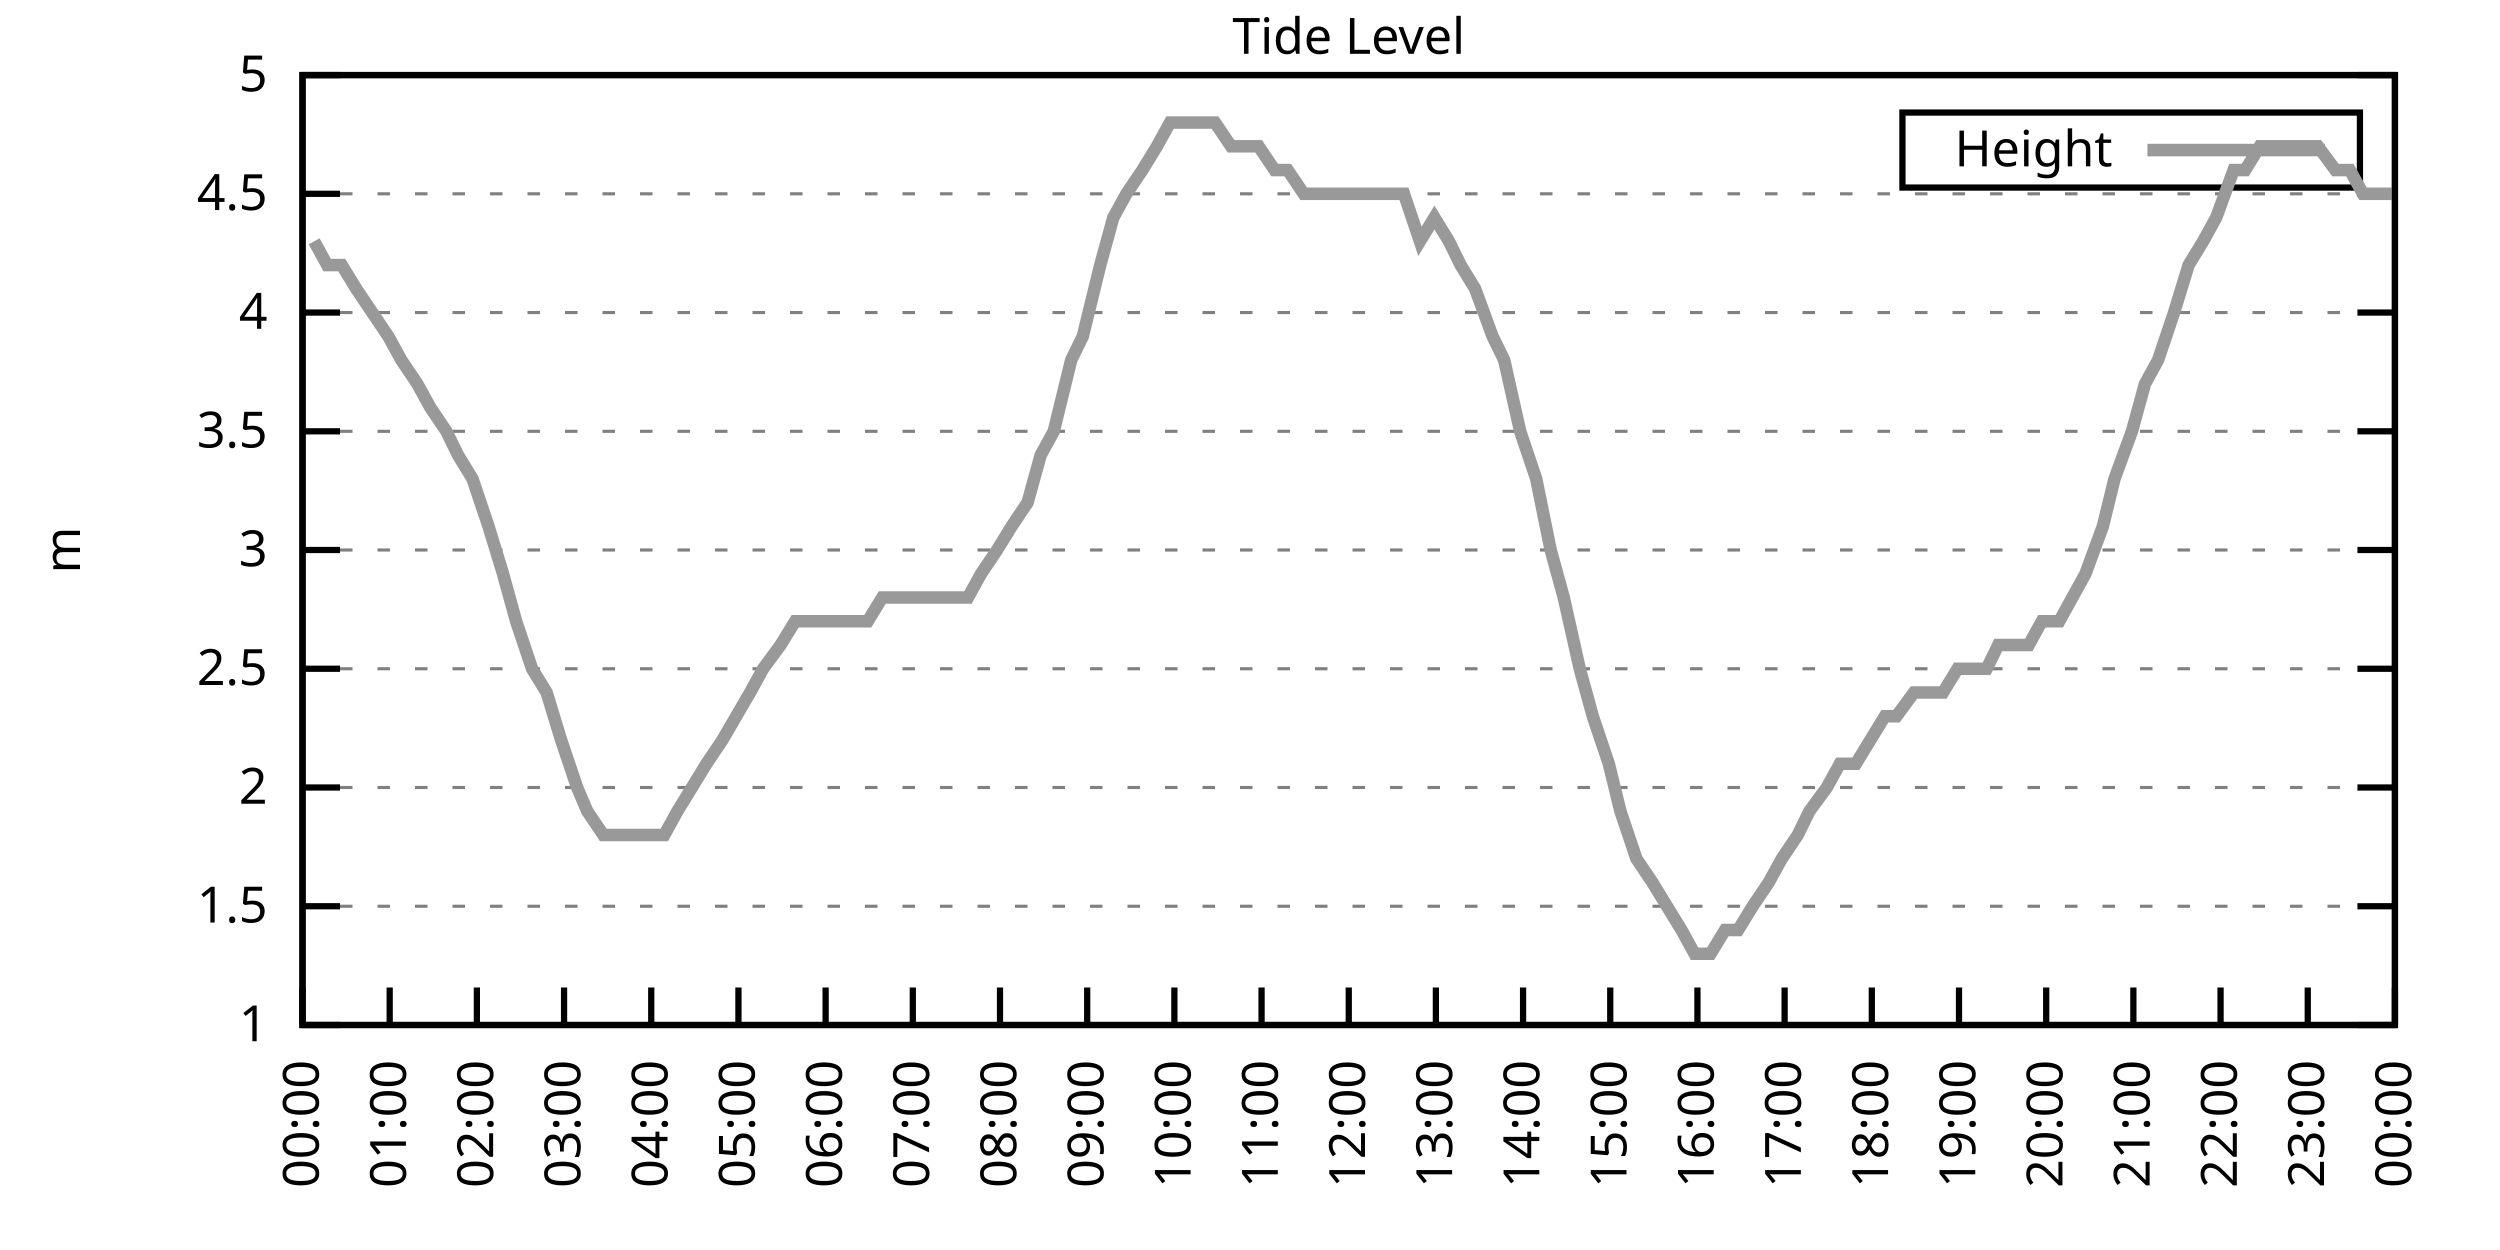
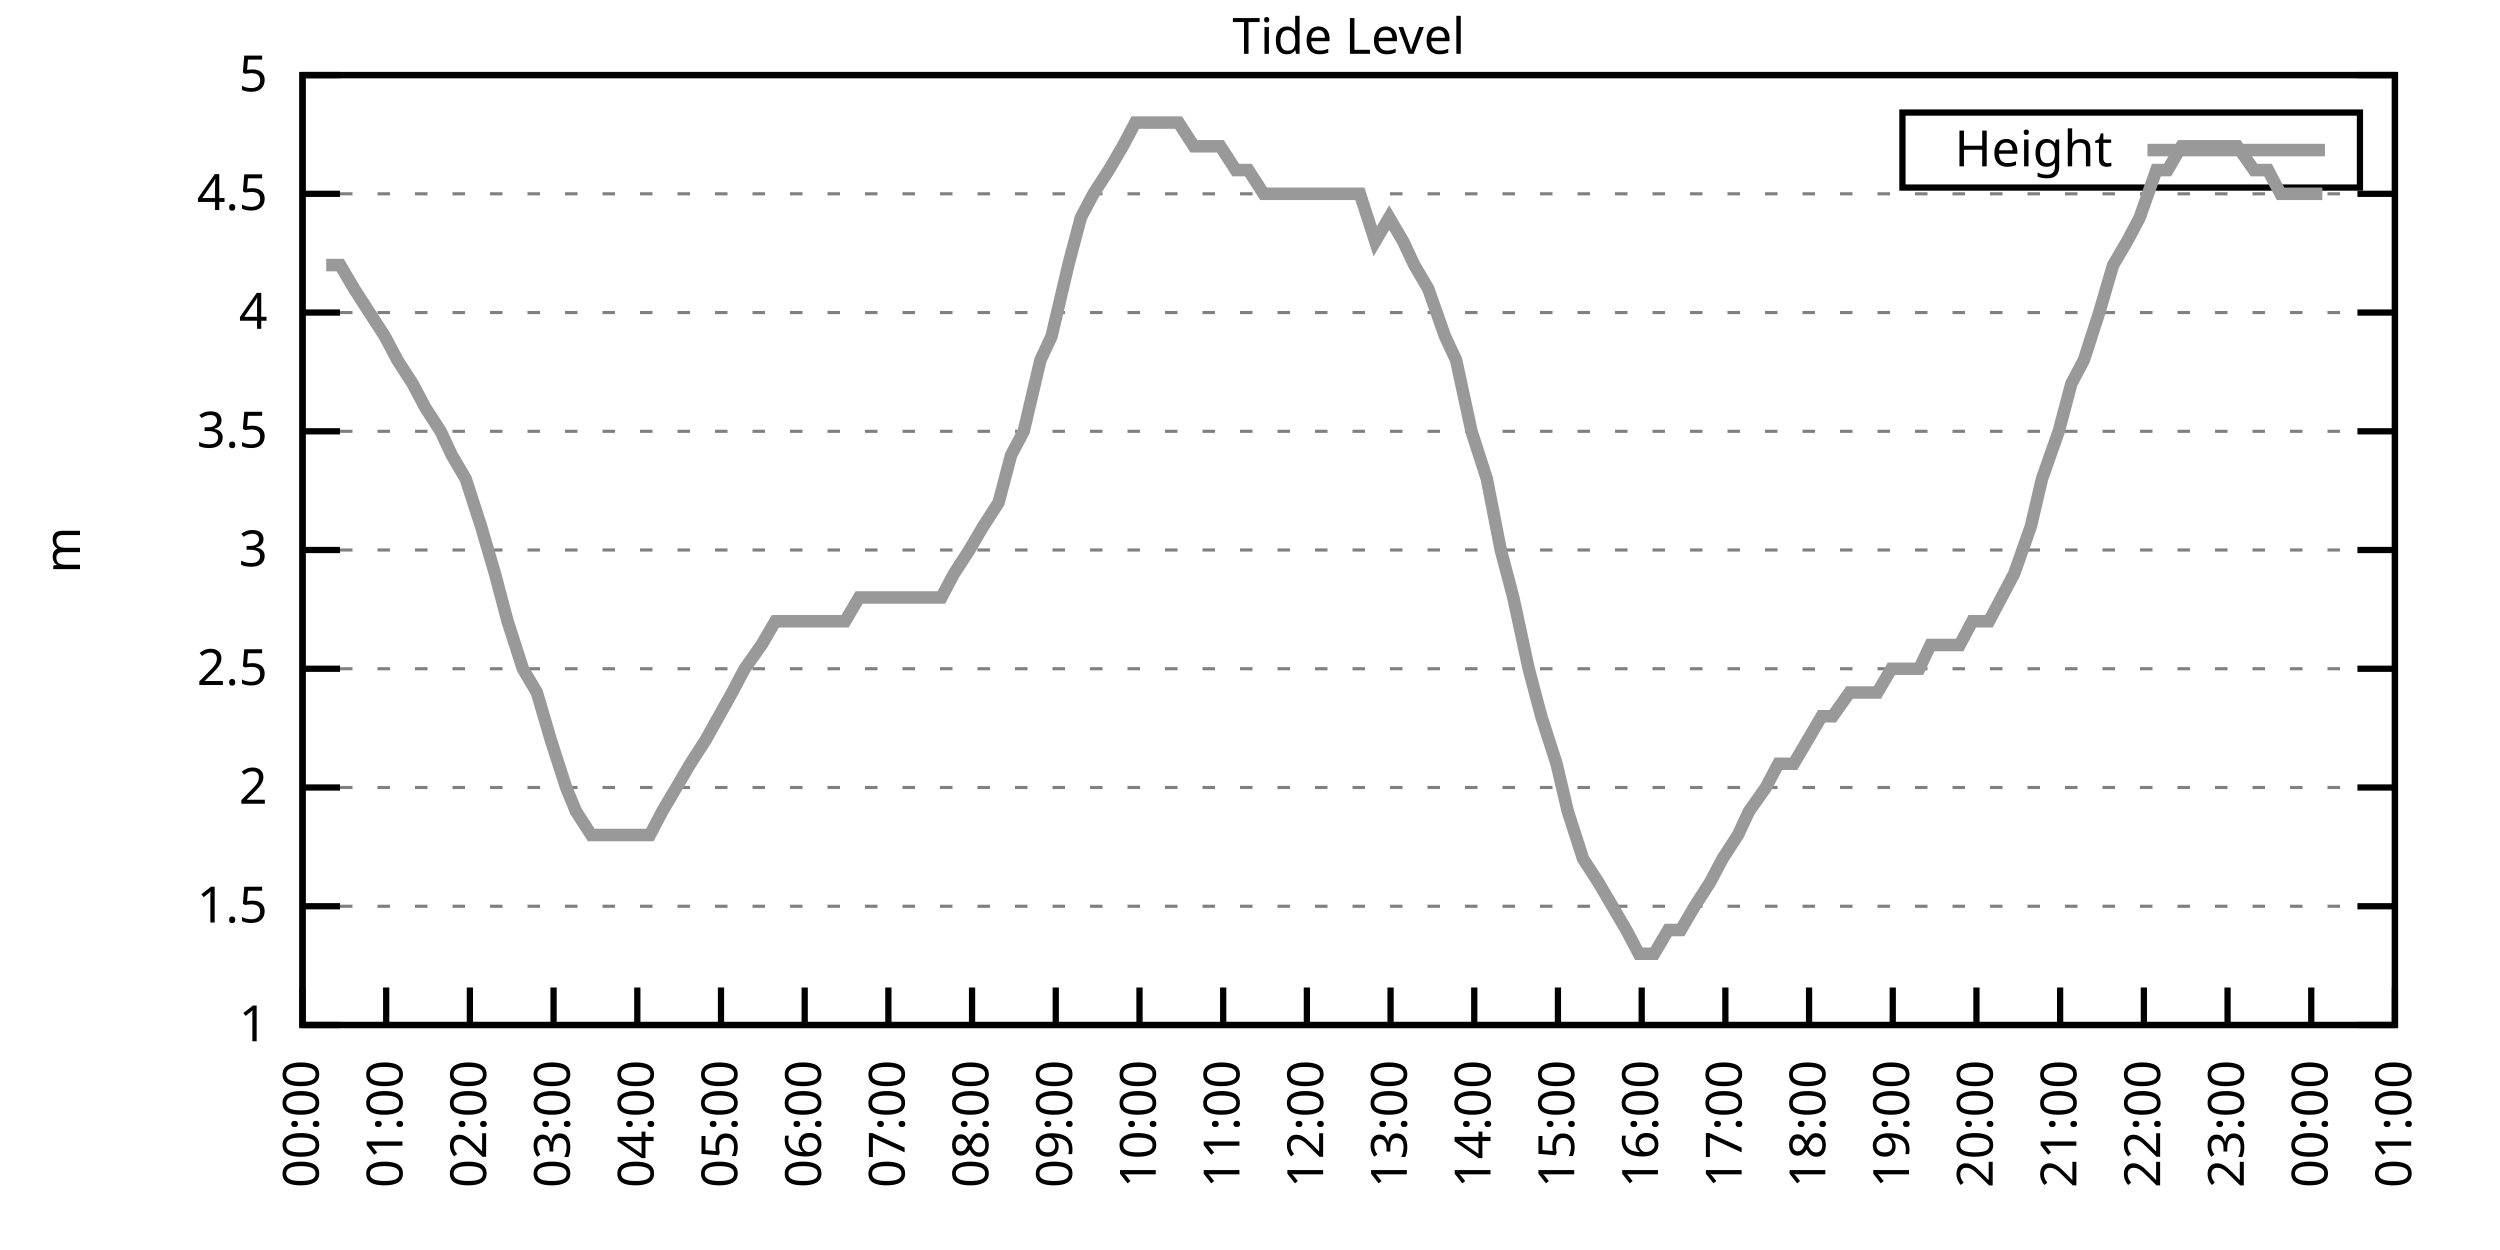
<svg xmlns="http://www.w3.org/2000/svg" xmlns:xlink="http://www.w3.org/1999/xlink" width="400" height="200" viewBox="0 0 400 200">
  <g id="gnuplot_canvas">
    <rect x="0" y="0" width="400" height="200" fill="none" />
    <defs>
      <circle id="gpDot" r="0.5" stroke-width="0.5" stroke="currentColor" />
      <path id="gpPt0" stroke-width="0.333" stroke="currentColor" d="M-1,0 h2 M0,-1 v2" />
      <path id="gpPt1" stroke-width="0.333" stroke="currentColor" d="M-1,-1 L1,1 M1,-1 L-1,1" />
      <path id="gpPt2" stroke-width="0.333" stroke="currentColor" d="M-1,0 L1,0 M0,-1 L0,1 M-1,-1 L1,1 M-1,1 L1,-1" />
      <rect id="gpPt3" stroke-width="0.333" stroke="currentColor" x="-1" y="-1" width="2" height="2" />
      <rect id="gpPt4" stroke-width="0.333" stroke="currentColor" fill="currentColor" x="-1" y="-1" width="2" height="2" />
      <circle id="gpPt5" stroke-width="0.333" stroke="currentColor" cx="0" cy="0" r="1" />
      <use xlink:href="#gpPt5" id="gpPt6" fill="currentColor" stroke="none" />
      <path id="gpPt7" stroke-width="0.333" stroke="currentColor" d="M0,-1.33 L-1.33,0.67 L1.33,0.67 z" />
      <use xlink:href="#gpPt7" id="gpPt8" fill="currentColor" stroke="none" />
      <use xlink:href="#gpPt7" id="gpPt9" stroke="currentColor" transform="rotate(180)" />
      <use xlink:href="#gpPt9" id="gpPt10" fill="currentColor" stroke="none" />
      <use xlink:href="#gpPt3" id="gpPt11" stroke="currentColor" transform="rotate(45)" />
      <use xlink:href="#gpPt11" id="gpPt12" fill="currentColor" stroke="none" />
      <path id="gpPt13" stroke-width="0.333" stroke="currentColor" d="M0,1.330 L1.265,0.411 L0.782,-1.067 L-0.782,-1.076 L-1.265,0.411 z" />
      <use xlink:href="#gpPt13" id="gpPt14" fill="currentColor" stroke="none" />
      <filter id="textbox" filterUnits="objectBoundingBox" x="0" y="0" height="1" width="1">
        <feFlood flood-color="white" flood-opacity="1" result="bgnd" />
        <feComposite in="SourceGraphic" in2="bgnd" operator="atop" />
      </filter>
      <filter id="greybox" filterUnits="objectBoundingBox" x="0" y="0" height="1" width="1">
        <feFlood flood-color="lightgrey" flood-opacity="1" result="grey" />
        <feComposite in="SourceGraphic" in2="grey" operator="atop" />
      </filter>
    </defs>
    <g fill="none" color="white" stroke="currentColor" stroke-width="1.00" stroke-linecap="butt" stroke-linejoin="miter">
</g>
    <g fill="none" color="black" stroke="currentColor" stroke-width="1.00" stroke-linecap="butt" stroke-linejoin="miter">
      <g stroke="none" shape-rendering="crispEdges">
        <polygon fill="rgb(255, 255, 255)" points="48.40,164.00 383.18,164.00 383.18,12.02 48.40,12.02 " />
      </g>
    </g>
    <g fill="none" color="black" stroke="currentColor" stroke-width="1.00" stroke-linecap="butt" stroke-linejoin="miter">
</g>
    <g fill="none" color="black" stroke="black" stroke-width="0.50" stroke-linecap="butt" stroke-linejoin="miter">
</g>
    <g fill="none" color="gray" stroke="currentColor" stroke-width="0.50" stroke-linecap="butt" stroke-linejoin="miter">
      <path stroke="gray" stroke-dasharray="2,4" class="gridline" d="M48.40,164.00 L383.19,164.00  " />
    </g>
    <g fill="none" color="gray" stroke="gray" stroke-width="1.00" stroke-linecap="butt" stroke-linejoin="miter">
</g>
    <g fill="none" color="black" stroke="currentColor" stroke-width="1.00" stroke-linecap="butt" stroke-linejoin="miter">
      <path stroke="black" d="M48.40,164.00 L54.40,164.00 M383.19,164.00 L377.19,164.00  " />
      <g transform="translate(42.80,166.60)" stroke="none" fill="black" font-family="Sans" font-size="8.00" text-anchor="end">
        <text>
          <tspan font-family="Sans"> 1</tspan>
        </text>
      </g>
    </g>
    <g fill="none" color="black" stroke="currentColor" stroke-width="1.00" stroke-linecap="butt" stroke-linejoin="miter">
</g>
    <g fill="none" color="black" stroke="black" stroke-width="0.50" stroke-linecap="butt" stroke-linejoin="miter">
</g>
    <g fill="none" color="gray" stroke="currentColor" stroke-width="0.50" stroke-linecap="butt" stroke-linejoin="miter">
      <path stroke="gray" stroke-dasharray="2,4" class="gridline" d="M48.40,145.00 L383.19,145.00  " />
    </g>
    <g fill="none" color="gray" stroke="gray" stroke-width="1.00" stroke-linecap="butt" stroke-linejoin="miter">
</g>
    <g fill="none" color="black" stroke="currentColor" stroke-width="1.00" stroke-linecap="butt" stroke-linejoin="miter">
      <path stroke="black" d="M48.40,145.00 L54.40,145.00 M383.19,145.00 L377.19,145.00  " />
      <g transform="translate(42.80,147.60)" stroke="none" fill="black" font-family="Sans" font-size="8.00" text-anchor="end">
        <text>
          <tspan font-family="Sans"> 1.5</tspan>
        </text>
      </g>
    </g>
    <g fill="none" color="black" stroke="currentColor" stroke-width="1.00" stroke-linecap="butt" stroke-linejoin="miter">
</g>
    <g fill="none" color="black" stroke="black" stroke-width="0.50" stroke-linecap="butt" stroke-linejoin="miter">
</g>
    <g fill="none" color="gray" stroke="currentColor" stroke-width="0.50" stroke-linecap="butt" stroke-linejoin="miter">
      <path stroke="gray" stroke-dasharray="2,4" class="gridline" d="M48.40,126.00 L383.19,126.00  " />
    </g>
    <g fill="none" color="gray" stroke="gray" stroke-width="1.00" stroke-linecap="butt" stroke-linejoin="miter">
</g>
    <g fill="none" color="black" stroke="currentColor" stroke-width="1.00" stroke-linecap="butt" stroke-linejoin="miter">
      <path stroke="black" d="M48.40,126.00 L54.40,126.00 M383.19,126.00 L377.19,126.00  " />
      <g transform="translate(42.80,128.60)" stroke="none" fill="black" font-family="Sans" font-size="8.00" text-anchor="end">
        <text>
          <tspan font-family="Sans"> 2</tspan>
        </text>
      </g>
    </g>
    <g fill="none" color="black" stroke="currentColor" stroke-width="1.00" stroke-linecap="butt" stroke-linejoin="miter">
</g>
    <g fill="none" color="black" stroke="black" stroke-width="0.50" stroke-linecap="butt" stroke-linejoin="miter">
</g>
    <g fill="none" color="gray" stroke="currentColor" stroke-width="0.50" stroke-linecap="butt" stroke-linejoin="miter">
      <path stroke="gray" stroke-dasharray="2,4" class="gridline" d="M48.40,107.00 L383.19,107.00  " />
    </g>
    <g fill="none" color="gray" stroke="gray" stroke-width="1.00" stroke-linecap="butt" stroke-linejoin="miter">
</g>
    <g fill="none" color="black" stroke="currentColor" stroke-width="1.00" stroke-linecap="butt" stroke-linejoin="miter">
      <path stroke="black" d="M48.40,107.00 L54.40,107.00 M383.19,107.00 L377.19,107.00  " />
      <g transform="translate(42.80,109.60)" stroke="none" fill="black" font-family="Sans" font-size="8.00" text-anchor="end">
        <text>
          <tspan font-family="Sans"> 2.5</tspan>
        </text>
      </g>
    </g>
    <g fill="none" color="black" stroke="currentColor" stroke-width="1.00" stroke-linecap="butt" stroke-linejoin="miter">
</g>
    <g fill="none" color="black" stroke="black" stroke-width="0.50" stroke-linecap="butt" stroke-linejoin="miter">
</g>
    <g fill="none" color="gray" stroke="currentColor" stroke-width="0.50" stroke-linecap="butt" stroke-linejoin="miter">
      <path stroke="gray" stroke-dasharray="2,4" class="gridline" d="M48.40,88.00 L383.19,88.00  " />
    </g>
    <g fill="none" color="gray" stroke="gray" stroke-width="1.00" stroke-linecap="butt" stroke-linejoin="miter">
</g>
    <g fill="none" color="black" stroke="currentColor" stroke-width="1.00" stroke-linecap="butt" stroke-linejoin="miter">
      <path stroke="black" d="M48.40,88.00 L54.40,88.00 M383.19,88.00 L377.19,88.00  " />
      <g transform="translate(42.80,90.60)" stroke="none" fill="black" font-family="Sans" font-size="8.00" text-anchor="end">
        <text>
          <tspan font-family="Sans"> 3</tspan>
        </text>
      </g>
    </g>
    <g fill="none" color="black" stroke="currentColor" stroke-width="1.00" stroke-linecap="butt" stroke-linejoin="miter">
</g>
    <g fill="none" color="black" stroke="black" stroke-width="0.50" stroke-linecap="butt" stroke-linejoin="miter">
</g>
    <g fill="none" color="gray" stroke="currentColor" stroke-width="0.50" stroke-linecap="butt" stroke-linejoin="miter">
      <path stroke="gray" stroke-dasharray="2,4" class="gridline" d="M48.40,69.01 L383.19,69.01  " />
    </g>
    <g fill="none" color="gray" stroke="gray" stroke-width="1.00" stroke-linecap="butt" stroke-linejoin="miter">
</g>
    <g fill="none" color="black" stroke="currentColor" stroke-width="1.00" stroke-linecap="butt" stroke-linejoin="miter">
      <path stroke="black" d="M48.40,69.01 L54.40,69.01 M383.19,69.01 L377.19,69.01  " />
      <g transform="translate(42.80,71.61)" stroke="none" fill="black" font-family="Sans" font-size="8.00" text-anchor="end">
        <text>
          <tspan font-family="Sans"> 3.5</tspan>
        </text>
      </g>
    </g>
    <g fill="none" color="black" stroke="currentColor" stroke-width="1.00" stroke-linecap="butt" stroke-linejoin="miter">
</g>
    <g fill="none" color="black" stroke="black" stroke-width="0.50" stroke-linecap="butt" stroke-linejoin="miter">
</g>
    <g fill="none" color="gray" stroke="currentColor" stroke-width="0.50" stroke-linecap="butt" stroke-linejoin="miter">
      <path stroke="gray" stroke-dasharray="2,4" class="gridline" d="M48.40,50.01 L383.19,50.01  " />
    </g>
    <g fill="none" color="gray" stroke="gray" stroke-width="1.00" stroke-linecap="butt" stroke-linejoin="miter">
</g>
    <g fill="none" color="black" stroke="currentColor" stroke-width="1.00" stroke-linecap="butt" stroke-linejoin="miter">
      <path stroke="black" d="M48.40,50.01 L54.40,50.01 M383.19,50.01 L377.19,50.01  " />
      <g transform="translate(42.80,52.61)" stroke="none" fill="black" font-family="Sans" font-size="8.00" text-anchor="end">
        <text>
          <tspan font-family="Sans"> 4</tspan>
        </text>
      </g>
    </g>
    <g fill="none" color="black" stroke="currentColor" stroke-width="1.00" stroke-linecap="butt" stroke-linejoin="miter">
</g>
    <g fill="none" color="black" stroke="black" stroke-width="0.50" stroke-linecap="butt" stroke-linejoin="miter">
</g>
    <g fill="none" color="gray" stroke="currentColor" stroke-width="0.50" stroke-linecap="butt" stroke-linejoin="miter">
      <path stroke="gray" stroke-dasharray="2,4" class="gridline" d="M48.40,31.01 L383.19,31.01  " />
    </g>
    <g fill="none" color="gray" stroke="gray" stroke-width="1.00" stroke-linecap="butt" stroke-linejoin="miter">
</g>
    <g fill="none" color="black" stroke="currentColor" stroke-width="1.00" stroke-linecap="butt" stroke-linejoin="miter">
      <path stroke="black" d="M48.40,31.01 L54.40,31.01 M383.19,31.01 L377.19,31.01  " />
      <g transform="translate(42.80,33.61)" stroke="none" fill="black" font-family="Sans" font-size="8.00" text-anchor="end">
        <text>
          <tspan font-family="Sans"> 4.5</tspan>
        </text>
      </g>
    </g>
    <g fill="none" color="black" stroke="currentColor" stroke-width="1.00" stroke-linecap="butt" stroke-linejoin="miter">
</g>
    <g fill="none" color="black" stroke="black" stroke-width="0.50" stroke-linecap="butt" stroke-linejoin="miter">
</g>
    <g fill="none" color="gray" stroke="currentColor" stroke-width="0.50" stroke-linecap="butt" stroke-linejoin="miter">
      <path stroke="gray" stroke-dasharray="2,4" class="gridline" d="M48.40,12.01 L383.19,12.01  " />
    </g>
    <g fill="none" color="gray" stroke="gray" stroke-width="1.00" stroke-linecap="butt" stroke-linejoin="miter">
</g>
    <g fill="none" color="black" stroke="currentColor" stroke-width="1.00" stroke-linecap="butt" stroke-linejoin="miter">
      <path stroke="black" d="M48.40,12.01 L54.40,12.01 M383.19,12.01 L377.19,12.01  " />
      <g transform="translate(42.80,14.61)" stroke="none" fill="black" font-family="Sans" font-size="8.00" text-anchor="end">
        <text>
          <tspan font-family="Sans"> 5</tspan>
        </text>
      </g>
    </g>
    <g fill="none" color="black" stroke="currentColor" stroke-width="1.00" stroke-linecap="butt" stroke-linejoin="miter">
      <path stroke="black" d="M48.40,164.00 L48.40,158.00  " />
      <g transform="translate(51.00,169.60) rotate(270.00)" stroke="none" fill="black" font-family="Sans" font-size="8.00" text-anchor="end">
        <text>
          <tspan font-family="Sans">00:00</tspan>
        </text>
      </g>
    </g>
    <g fill="none" color="black" stroke="currentColor" stroke-width="1.00" stroke-linecap="butt" stroke-linejoin="miter">
-       <path stroke="black" d="M62.35,164.00 L62.35,158.00  " />
-       <g transform="translate(64.95,169.60) rotate(270.00)" stroke="none" fill="black" font-family="Sans" font-size="8.00" text-anchor="end">
+       <path stroke="black" d="M61.79,164.00 L61.79,158.00  " />
+       <g transform="translate(64.39,169.60) rotate(270.00)" stroke="none" fill="black" font-family="Sans" font-size="8.00" text-anchor="end">
        <text>
          <tspan font-family="Sans">01:00</tspan>
        </text>
      </g>
    </g>
    <g fill="none" color="black" stroke="currentColor" stroke-width="1.00" stroke-linecap="butt" stroke-linejoin="miter">
-       <path stroke="black" d="M76.30,164.00 L76.30,158.00  " />
-       <g transform="translate(78.90,169.60) rotate(270.00)" stroke="none" fill="black" font-family="Sans" font-size="8.00" text-anchor="end">
+       <path stroke="black" d="M75.18,164.00 L75.18,158.00  " />
+       <g transform="translate(77.78,169.60) rotate(270.00)" stroke="none" fill="black" font-family="Sans" font-size="8.00" text-anchor="end">
        <text>
          <tspan font-family="Sans">02:00</tspan>
        </text>
      </g>
    </g>
    <g fill="none" color="black" stroke="currentColor" stroke-width="1.00" stroke-linecap="butt" stroke-linejoin="miter">
-       <path stroke="black" d="M90.25,164.00 L90.25,158.00  " />
-       <g transform="translate(92.85,169.60) rotate(270.00)" stroke="none" fill="black" font-family="Sans" font-size="8.00" text-anchor="end">
+       <path stroke="black" d="M88.57,164.00 L88.57,158.00  " />
+       <g transform="translate(91.17,169.60) rotate(270.00)" stroke="none" fill="black" font-family="Sans" font-size="8.00" text-anchor="end">
        <text>
          <tspan font-family="Sans">03:00</tspan>
        </text>
      </g>
    </g>
    <g fill="none" color="black" stroke="currentColor" stroke-width="1.00" stroke-linecap="butt" stroke-linejoin="miter">
-       <path stroke="black" d="M104.20,164.00 L104.20,158.00  " />
-       <g transform="translate(106.80,169.60) rotate(270.00)" stroke="none" fill="black" font-family="Sans" font-size="8.00" text-anchor="end">
+       <path stroke="black" d="M101.97,164.00 L101.97,158.00  " />
+       <g transform="translate(104.57,169.60) rotate(270.00)" stroke="none" fill="black" font-family="Sans" font-size="8.00" text-anchor="end">
        <text>
          <tspan font-family="Sans">04:00</tspan>
        </text>
      </g>
    </g>
    <g fill="none" color="black" stroke="currentColor" stroke-width="1.00" stroke-linecap="butt" stroke-linejoin="miter">
-       <path stroke="black" d="M118.15,164.00 L118.15,158.00  " />
-       <g transform="translate(120.75,169.60) rotate(270.00)" stroke="none" fill="black" font-family="Sans" font-size="8.00" text-anchor="end">
+       <path stroke="black" d="M115.36,164.00 L115.36,158.00  " />
+       <g transform="translate(117.96,169.60) rotate(270.00)" stroke="none" fill="black" font-family="Sans" font-size="8.00" text-anchor="end">
        <text>
          <tspan font-family="Sans">05:00</tspan>
        </text>
      </g>
    </g>
    <g fill="none" color="black" stroke="currentColor" stroke-width="1.00" stroke-linecap="butt" stroke-linejoin="miter">
-       <path stroke="black" d="M132.10,164.00 L132.10,158.00  " />
-       <g transform="translate(134.70,169.60) rotate(270.00)" stroke="none" fill="black" font-family="Sans" font-size="8.00" text-anchor="end">
+       <path stroke="black" d="M128.75,164.00 L128.75,158.00  " />
+       <g transform="translate(131.35,169.60) rotate(270.00)" stroke="none" fill="black" font-family="Sans" font-size="8.00" text-anchor="end">
        <text>
          <tspan font-family="Sans">06:00</tspan>
        </text>
      </g>
    </g>
    <g fill="none" color="black" stroke="currentColor" stroke-width="1.00" stroke-linecap="butt" stroke-linejoin="miter">
-       <path stroke="black" d="M146.05,164.00 L146.05,158.00  " />
-       <g transform="translate(148.65,169.60) rotate(270.00)" stroke="none" fill="black" font-family="Sans" font-size="8.00" text-anchor="end">
+       <path stroke="black" d="M142.14,164.00 L142.14,158.00  " />
+       <g transform="translate(144.74,169.60) rotate(270.00)" stroke="none" fill="black" font-family="Sans" font-size="8.00" text-anchor="end">
        <text>
          <tspan font-family="Sans">07:00</tspan>
        </text>
      </g>
    </g>
    <g fill="none" color="black" stroke="currentColor" stroke-width="1.00" stroke-linecap="butt" stroke-linejoin="miter">
-       <path stroke="black" d="M160.00,164.00 L160.00,158.00  " />
-       <g transform="translate(162.60,169.60) rotate(270.00)" stroke="none" fill="black" font-family="Sans" font-size="8.00" text-anchor="end">
+       <path stroke="black" d="M155.53,164.00 L155.53,158.00  " />
+       <g transform="translate(158.13,169.60) rotate(270.00)" stroke="none" fill="black" font-family="Sans" font-size="8.00" text-anchor="end">
        <text>
          <tspan font-family="Sans">08:00</tspan>
        </text>
      </g>
    </g>
    <g fill="none" color="black" stroke="currentColor" stroke-width="1.00" stroke-linecap="butt" stroke-linejoin="miter">
-       <path stroke="black" d="M173.95,164.00 L173.95,158.00  " />
-       <g transform="translate(176.55,169.60) rotate(270.00)" stroke="none" fill="black" font-family="Sans" font-size="8.00" text-anchor="end">
+       <path stroke="black" d="M168.92,164.00 L168.92,158.00  " />
+       <g transform="translate(171.52,169.60) rotate(270.00)" stroke="none" fill="black" font-family="Sans" font-size="8.00" text-anchor="end">
        <text>
          <tspan font-family="Sans">09:00</tspan>
        </text>
      </g>
    </g>
    <g fill="none" color="black" stroke="currentColor" stroke-width="1.00" stroke-linecap="butt" stroke-linejoin="miter">
-       <path stroke="black" d="M187.90,164.00 L187.90,158.00  " />
-       <g transform="translate(190.50,169.60) rotate(270.00)" stroke="none" fill="black" font-family="Sans" font-size="8.00" text-anchor="end">
+       <path stroke="black" d="M182.32,164.00 L182.32,158.00  " />
+       <g transform="translate(184.92,169.60) rotate(270.00)" stroke="none" fill="black" font-family="Sans" font-size="8.00" text-anchor="end">
        <text>
          <tspan font-family="Sans">10:00</tspan>
        </text>
      </g>
    </g>
    <g fill="none" color="black" stroke="currentColor" stroke-width="1.00" stroke-linecap="butt" stroke-linejoin="miter">
-       <path stroke="black" d="M201.85,164.00 L201.85,158.00  " />
-       <g transform="translate(204.45,169.60) rotate(270.00)" stroke="none" fill="black" font-family="Sans" font-size="8.00" text-anchor="end">
+       <path stroke="black" d="M195.71,164.00 L195.71,158.00  " />
+       <g transform="translate(198.31,169.60) rotate(270.00)" stroke="none" fill="black" font-family="Sans" font-size="8.00" text-anchor="end">
        <text>
          <tspan font-family="Sans">11:00</tspan>
        </text>
      </g>
    </g>
    <g fill="none" color="black" stroke="currentColor" stroke-width="1.00" stroke-linecap="butt" stroke-linejoin="miter">
-       <path stroke="black" d="M215.80,164.00 L215.80,158.00  " />
-       <g transform="translate(218.40,169.60) rotate(270.00)" stroke="none" fill="black" font-family="Sans" font-size="8.00" text-anchor="end">
+       <path stroke="black" d="M209.10,164.00 L209.10,158.00  " />
+       <g transform="translate(211.70,169.60) rotate(270.00)" stroke="none" fill="black" font-family="Sans" font-size="8.00" text-anchor="end">
        <text>
          <tspan font-family="Sans">12:00</tspan>
        </text>
      </g>
    </g>
    <g fill="none" color="black" stroke="currentColor" stroke-width="1.00" stroke-linecap="butt" stroke-linejoin="miter">
-       <path stroke="black" d="M229.74,164.00 L229.74,158.00  " />
-       <g transform="translate(232.34,169.60) rotate(270.00)" stroke="none" fill="black" font-family="Sans" font-size="8.00" text-anchor="end">
+       <path stroke="black" d="M222.49,164.00 L222.49,158.00  " />
+       <g transform="translate(225.09,169.60) rotate(270.00)" stroke="none" fill="black" font-family="Sans" font-size="8.00" text-anchor="end">
        <text>
          <tspan font-family="Sans">13:00</tspan>
        </text>
      </g>
    </g>
    <g fill="none" color="black" stroke="currentColor" stroke-width="1.00" stroke-linecap="butt" stroke-linejoin="miter">
-       <path stroke="black" d="M243.69,164.00 L243.69,158.00  " />
-       <g transform="translate(246.29,169.60) rotate(270.00)" stroke="none" fill="black" font-family="Sans" font-size="8.00" text-anchor="end">
+       <path stroke="black" d="M235.88,164.00 L235.88,158.00  " />
+       <g transform="translate(238.48,169.60) rotate(270.00)" stroke="none" fill="black" font-family="Sans" font-size="8.00" text-anchor="end">
        <text>
          <tspan font-family="Sans">14:00</tspan>
        </text>
      </g>
    </g>
    <g fill="none" color="black" stroke="currentColor" stroke-width="1.00" stroke-linecap="butt" stroke-linejoin="miter">
-       <path stroke="black" d="M257.64,164.00 L257.64,158.00  " />
-       <g transform="translate(260.24,169.60) rotate(270.00)" stroke="none" fill="black" font-family="Sans" font-size="8.00" text-anchor="end">
+       <path stroke="black" d="M249.27,164.00 L249.27,158.00  " />
+       <g transform="translate(251.87,169.60) rotate(270.00)" stroke="none" fill="black" font-family="Sans" font-size="8.00" text-anchor="end">
        <text>
          <tspan font-family="Sans">15:00</tspan>
        </text>
      </g>
    </g>
    <g fill="none" color="black" stroke="currentColor" stroke-width="1.00" stroke-linecap="butt" stroke-linejoin="miter">
-       <path stroke="black" d="M271.59,164.00 L271.59,158.00  " />
-       <g transform="translate(274.19,169.60) rotate(270.00)" stroke="none" fill="black" font-family="Sans" font-size="8.00" text-anchor="end">
+       <path stroke="black" d="M262.67,164.00 L262.67,158.00  " />
+       <g transform="translate(265.27,169.60) rotate(270.00)" stroke="none" fill="black" font-family="Sans" font-size="8.00" text-anchor="end">
        <text>
          <tspan font-family="Sans">16:00</tspan>
        </text>
      </g>
    </g>
    <g fill="none" color="black" stroke="currentColor" stroke-width="1.00" stroke-linecap="butt" stroke-linejoin="miter">
-       <path stroke="black" d="M285.54,164.00 L285.54,158.00  " />
-       <g transform="translate(288.14,169.60) rotate(270.00)" stroke="none" fill="black" font-family="Sans" font-size="8.00" text-anchor="end">
+       <path stroke="black" d="M276.06,164.00 L276.06,158.00  " />
+       <g transform="translate(278.66,169.60) rotate(270.00)" stroke="none" fill="black" font-family="Sans" font-size="8.00" text-anchor="end">
        <text>
          <tspan font-family="Sans">17:00</tspan>
        </text>
      </g>
    </g>
    <g fill="none" color="black" stroke="currentColor" stroke-width="1.00" stroke-linecap="butt" stroke-linejoin="miter">
-       <path stroke="black" d="M299.49,164.00 L299.49,158.00  " />
-       <g transform="translate(302.09,169.60) rotate(270.00)" stroke="none" fill="black" font-family="Sans" font-size="8.00" text-anchor="end">
+       <path stroke="black" d="M289.45,164.00 L289.45,158.00  " />
+       <g transform="translate(292.05,169.60) rotate(270.00)" stroke="none" fill="black" font-family="Sans" font-size="8.00" text-anchor="end">
        <text>
          <tspan font-family="Sans">18:00</tspan>
        </text>
      </g>
    </g>
    <g fill="none" color="black" stroke="currentColor" stroke-width="1.00" stroke-linecap="butt" stroke-linejoin="miter">
-       <path stroke="black" d="M313.44,164.00 L313.44,158.00  " />
-       <g transform="translate(316.04,169.60) rotate(270.00)" stroke="none" fill="black" font-family="Sans" font-size="8.00" text-anchor="end">
+       <path stroke="black" d="M302.84,164.00 L302.84,158.00  " />
+       <g transform="translate(305.44,169.60) rotate(270.00)" stroke="none" fill="black" font-family="Sans" font-size="8.00" text-anchor="end">
        <text>
          <tspan font-family="Sans">19:00</tspan>
        </text>
      </g>
    </g>
    <g fill="none" color="black" stroke="currentColor" stroke-width="1.00" stroke-linecap="butt" stroke-linejoin="miter">
-       <path stroke="black" d="M327.39,164.00 L327.39,158.00  " />
-       <g transform="translate(329.99,169.60) rotate(270.00)" stroke="none" fill="black" font-family="Sans" font-size="8.00" text-anchor="end">
+       <path stroke="black" d="M316.23,164.00 L316.23,158.00  " />
+       <g transform="translate(318.83,169.60) rotate(270.00)" stroke="none" fill="black" font-family="Sans" font-size="8.00" text-anchor="end">
        <text>
          <tspan font-family="Sans">20:00</tspan>
        </text>
      </g>
    </g>
    <g fill="none" color="black" stroke="currentColor" stroke-width="1.00" stroke-linecap="butt" stroke-linejoin="miter">
-       <path stroke="black" d="M341.34,164.00 L341.34,158.00  " />
-       <g transform="translate(343.94,169.60) rotate(270.00)" stroke="none" fill="black" font-family="Sans" font-size="8.00" text-anchor="end">
+       <path stroke="black" d="M329.62,164.00 L329.62,158.00  " />
+       <g transform="translate(332.22,169.60) rotate(270.00)" stroke="none" fill="black" font-family="Sans" font-size="8.00" text-anchor="end">
        <text>
          <tspan font-family="Sans">21:00</tspan>
        </text>
      </g>
    </g>
    <g fill="none" color="black" stroke="currentColor" stroke-width="1.00" stroke-linecap="butt" stroke-linejoin="miter">
-       <path stroke="black" d="M355.29,164.00 L355.29,158.00  " />
-       <g transform="translate(357.89,169.60) rotate(270.00)" stroke="none" fill="black" font-family="Sans" font-size="8.00" text-anchor="end">
+       <path stroke="black" d="M343.02,164.00 L343.02,158.00  " />
+       <g transform="translate(345.62,169.60) rotate(270.00)" stroke="none" fill="black" font-family="Sans" font-size="8.00" text-anchor="end">
        <text>
          <tspan font-family="Sans">22:00</tspan>
        </text>
      </g>
    </g>
    <g fill="none" color="black" stroke="currentColor" stroke-width="1.00" stroke-linecap="butt" stroke-linejoin="miter">
-       <path stroke="black" d="M369.24,164.00 L369.24,158.00  " />
-       <g transform="translate(371.84,169.60) rotate(270.00)" stroke="none" fill="black" font-family="Sans" font-size="8.00" text-anchor="end">
+       <path stroke="black" d="M356.41,164.00 L356.41,158.00  " />
+       <g transform="translate(359.01,169.60) rotate(270.00)" stroke="none" fill="black" font-family="Sans" font-size="8.00" text-anchor="end">
        <text>
          <tspan font-family="Sans">23:00</tspan>
+         </text>
+       </g>
+     </g>
+     <g fill="none" color="black" stroke="currentColor" stroke-width="1.00" stroke-linecap="butt" stroke-linejoin="miter">
+       <path stroke="black" d="M369.80,164.00 L369.80,158.00  " />
+       <g transform="translate(372.40,169.60) rotate(270.00)" stroke="none" fill="black" font-family="Sans" font-size="8.00" text-anchor="end">
+         <text>
+           <tspan font-family="Sans">00:00</tspan>
        </text>
      </g>
    </g>
    <g fill="none" color="black" stroke="currentColor" stroke-width="1.00" stroke-linecap="butt" stroke-linejoin="miter">
      <path stroke="black" d="M383.19,164.00 L383.19,158.00  " />
      <g transform="translate(385.79,169.60) rotate(270.00)" stroke="none" fill="black" font-family="Sans" font-size="8.00" text-anchor="end">
        <text>
-           <tspan font-family="Sans">00:00</tspan>
+           <tspan font-family="Sans">01:00</tspan>
        </text>
      </g>
    </g>
    <g fill="none" color="black" stroke="currentColor" stroke-width="1.00" stroke-linecap="butt" stroke-linejoin="miter">
</g>
    <g fill="none" color="black" stroke="currentColor" stroke-width="1.00" stroke-linecap="butt" stroke-linejoin="miter">
      <path stroke="black" d="M48.40,12.01 L48.40,164.00 L383.19,164.00 L383.19,12.01 L48.40,12.01 Z  " />
    </g>
    <g fill="none" color="black" stroke="currentColor" stroke-width="1.00" stroke-linecap="butt" stroke-linejoin="miter">
</g>
    <g fill="none" color="black" stroke="currentColor" stroke-width="1.00" stroke-linecap="butt" stroke-linejoin="miter">
      <path stroke="black" d="M304.39,30.01 L304.39,18.01 L377.59,18.01 L377.59,30.01 L304.39,30.01 Z  " />
    </g>
    <g id="Tide_level_plot_1">
      <g fill="none" color="white" stroke="black" stroke-width="2.00" stroke-linecap="butt" stroke-linejoin="miter">
</g>
      <g fill="none" color="black" stroke="currentColor" stroke-width="2.00" stroke-linecap="butt" stroke-linejoin="miter">
        <g transform="translate(337.99,26.61)" stroke="none" fill="black" font-family="Sans" font-size="8.00" text-anchor="end">
          <text>
            <tspan font-family="Sans">Height</tspan>
          </text>
        </g>
      </g>
      <g fill="none" color="black" stroke="currentColor" stroke-width="2.00" stroke-linecap="butt" stroke-linejoin="miter">
-         <path stroke="rgb(153, 153, 153)" d="M343.59,24.01 L371.99,24.01 M50.26,38.61 L52.35,42.41 L54.68,42.41 L57.00,46.21 L59.56,50.01 L62.12,53.81   L64.21,57.61 L66.77,61.41 L68.86,65.21 L71.42,69.01 L73.28,72.81 L75.60,76.61 L78.16,84.21 L80.48,91.80   L82.58,99.40 L85.13,107.00 L87.46,110.80 L89.78,118.40 L92.34,126.00 L93.97,129.80 L96.53,133.60 L99.32,133.60   L101.64,133.60 L103.97,133.60 L106.29,133.60 L108.38,129.80 L110.71,126.00 L113.03,122.20 L115.59,118.40 L120.01,110.80   L122.10,107.00 L124.89,103.20 L127.22,99.40 L129.31,99.40 L131.87,99.40 L136.51,99.40 L138.84,99.40 L141.16,95.60   L143.49,95.60 L145.81,95.60 L147.67,95.60 L150.46,95.60 L152.79,95.60 L154.88,95.60 L156.97,91.80 L159.53,88.00   L161.86,84.21 L164.41,80.41 L166.51,72.81 L168.60,69.01 L171.39,57.61 L173.25,53.81 L176.04,42.41 L178.13,34.81   L180.22,31.01 L182.78,27.21 L185.11,23.41 L187.20,19.61 L189.76,19.61 L192.31,19.61 L194.41,19.61 L196.96,23.41   L199.29,23.41 L201.38,23.41 L203.94,27.21 L206.03,27.21 L208.59,31.01 L210.91,31.01 L213.24,31.01 L215.56,31.01   L217.89,31.01 L220.21,31.01 L222.07,31.01 L224.63,31.01 L227.19,38.61 L229.51,34.81 L231.84,38.61 L233.70,42.41   L236.02,46.21 L238.81,53.81 L240.67,57.61 L243.23,69.01 L245.79,76.61 L248.11,88.00 L250.20,95.60 L252.76,107.00   L254.85,114.60 L257.41,122.20 L259.27,129.80 L261.83,137.40 L264.39,141.20 L266.71,145.00 L269.04,148.80 L271.13,152.60   L273.69,152.60 L276.01,148.80 L278.10,148.80 L280.43,145.00 L282.99,141.20 L285.08,137.40 L287.64,133.60 L289.50,129.80   L292.29,126.00 L294.38,122.20 L296.94,122.20 L299.26,118.40 L301.58,114.60 L303.44,114.60 L306.23,110.80 L308.33,110.80   L310.88,110.80 L313.21,107.00 L315.53,107.00 L317.86,107.00 L319.72,103.20 L322.51,103.20 L324.60,103.20 L326.69,99.40   L329.48,99.40 L331.58,95.60 L333.67,91.80 L336.46,84.21 L338.32,76.61 L341.11,69.01 L343.20,61.41 L345.29,57.61   L347.85,50.01 L350.18,42.41 L352.50,38.61 L354.59,34.81 L357.38,27.21 L359.24,27.21 L361.57,23.41 L364.13,23.41   L366.68,23.41 L368.54,23.41 L370.87,23.41 L373.66,27.21 L375.98,27.21 L378.08,31.01 L380.17,31.01 L382.96,31.01    " />
+         <path stroke="rgb(153, 153, 153)" d="M343.59,24.01 L371.99,24.01 M52.19,42.41 L54.43,42.41 L56.66,46.21 L59.11,50.01 L61.57,53.81 L63.58,57.61   L66.03,61.41 L68.04,65.21 L70.50,69.01 L72.28,72.81 L74.51,76.61 L76.97,84.21 L79.20,91.80 L81.21,99.40   L83.66,107.00 L85.90,110.80 L88.13,118.40 L90.58,126.00 L92.15,129.80 L94.60,133.60 L97.28,133.60 L99.51,133.60   L101.74,133.60 L103.98,133.60 L105.98,129.80 L108.22,126.00 L110.45,122.20 L112.90,118.40 L117.14,110.80 L119.15,107.00   L121.83,103.20 L124.06,99.40 L126.07,99.40 L128.53,99.40 L132.99,99.40 L135.22,99.40 L137.45,95.60 L139.69,95.60   L141.92,95.60 L143.70,95.60 L146.38,95.60 L148.61,95.60 L150.62,95.60 L152.63,91.80 L155.09,88.00 L157.32,84.21   L159.77,80.41 L161.78,72.81 L163.79,69.01 L166.47,57.61 L168.25,53.81 L170.93,42.41 L172.94,34.81 L174.95,31.01   L177.41,27.21 L179.64,23.41 L181.65,19.61 L184.10,19.61 L186.56,19.61 L188.57,19.61 L191.02,23.41 L193.25,23.41   L195.26,23.41 L197.72,27.21 L199.73,27.21 L202.18,31.01 L204.41,31.01 L206.64,31.01 L208.88,31.01 L211.11,31.01   L213.34,31.01 L215.13,31.01 L217.58,31.01 L220.04,38.61 L222.27,34.81 L224.50,38.61 L226.29,42.41 L228.52,46.21   L231.20,53.81 L232.98,57.61 L235.44,69.01 L237.89,76.61 L240.12,88.00 L242.13,95.60 L244.59,107.00 L246.60,114.60   L249.05,122.20 L250.84,129.80 L253.29,137.40 L255.75,141.20 L257.98,145.00 L260.21,148.80 L262.22,152.60 L264.67,152.60   L266.91,148.80 L268.92,148.80 L271.15,145.00 L273.60,141.20 L275.61,137.40 L278.07,133.60 L279.85,129.80 L282.53,126.00   L284.54,122.20 L286.99,122.20 L289.23,118.40 L291.46,114.60 L293.24,114.60 L295.92,110.80 L297.93,110.80 L300.39,110.80   L302.62,107.00 L304.85,107.00 L307.08,107.00 L308.87,103.20 L311.54,103.20 L313.55,103.20 L315.56,99.40 L318.24,99.40   L320.25,95.60 L322.26,91.80 L324.94,84.21 L326.72,76.61 L329.40,69.01 L331.41,61.41 L333.42,57.61 L335.87,50.01   L338.10,42.41 L340.34,38.61 L342.35,34.81 L345.02,27.21 L346.81,27.21 L349.04,23.41 L351.50,23.41 L353.95,23.41   L355.74,23.41 L357.97,23.41 L360.65,27.21 L362.88,27.21 L364.89,31.01 L366.90,31.01 L369.58,31.01 L371.58,31.01    " />
      </g>
    </g>
    <g fill="none" color="black" stroke="currentColor" stroke-width="2.00" stroke-linecap="butt" stroke-linejoin="miter">
</g>
    <g fill="none" color="black" stroke="black" stroke-width="1.00" stroke-linecap="butt" stroke-linejoin="miter">
</g>
    <g fill="none" color="black" stroke="currentColor" stroke-width="1.00" stroke-linecap="butt" stroke-linejoin="miter">
      <path stroke="black" d="M48.40,12.01 L48.40,164.00 L383.19,164.00 L383.19,12.01 L48.40,12.01 Z  " />
      <g transform="translate(12.80,88.01) rotate(270.00)" stroke="none" fill="black" font-family="Sans" font-size="8.00" text-anchor="middle">
        <text>
          <tspan font-family="Sans">m</tspan>
        </text>
      </g>
    </g>
    <g fill="none" color="black" stroke="currentColor" stroke-width="1.00" stroke-linecap="butt" stroke-linejoin="miter">
</g>
    <g fill="none" color="black" stroke="currentColor" stroke-width="1.00" stroke-linecap="butt" stroke-linejoin="miter">
      <g transform="translate(215.79,8.61)" stroke="none" fill="black" font-family="Sans" font-size="8.00" text-anchor="middle">
        <text>
          <tspan font-family="Sans">Tide Level</tspan>
        </text>
      </g>
    </g>
    <g fill="none" color="black" stroke="currentColor" stroke-width="1.00" stroke-linecap="butt" stroke-linejoin="miter">
</g>
  </g>
</svg>
